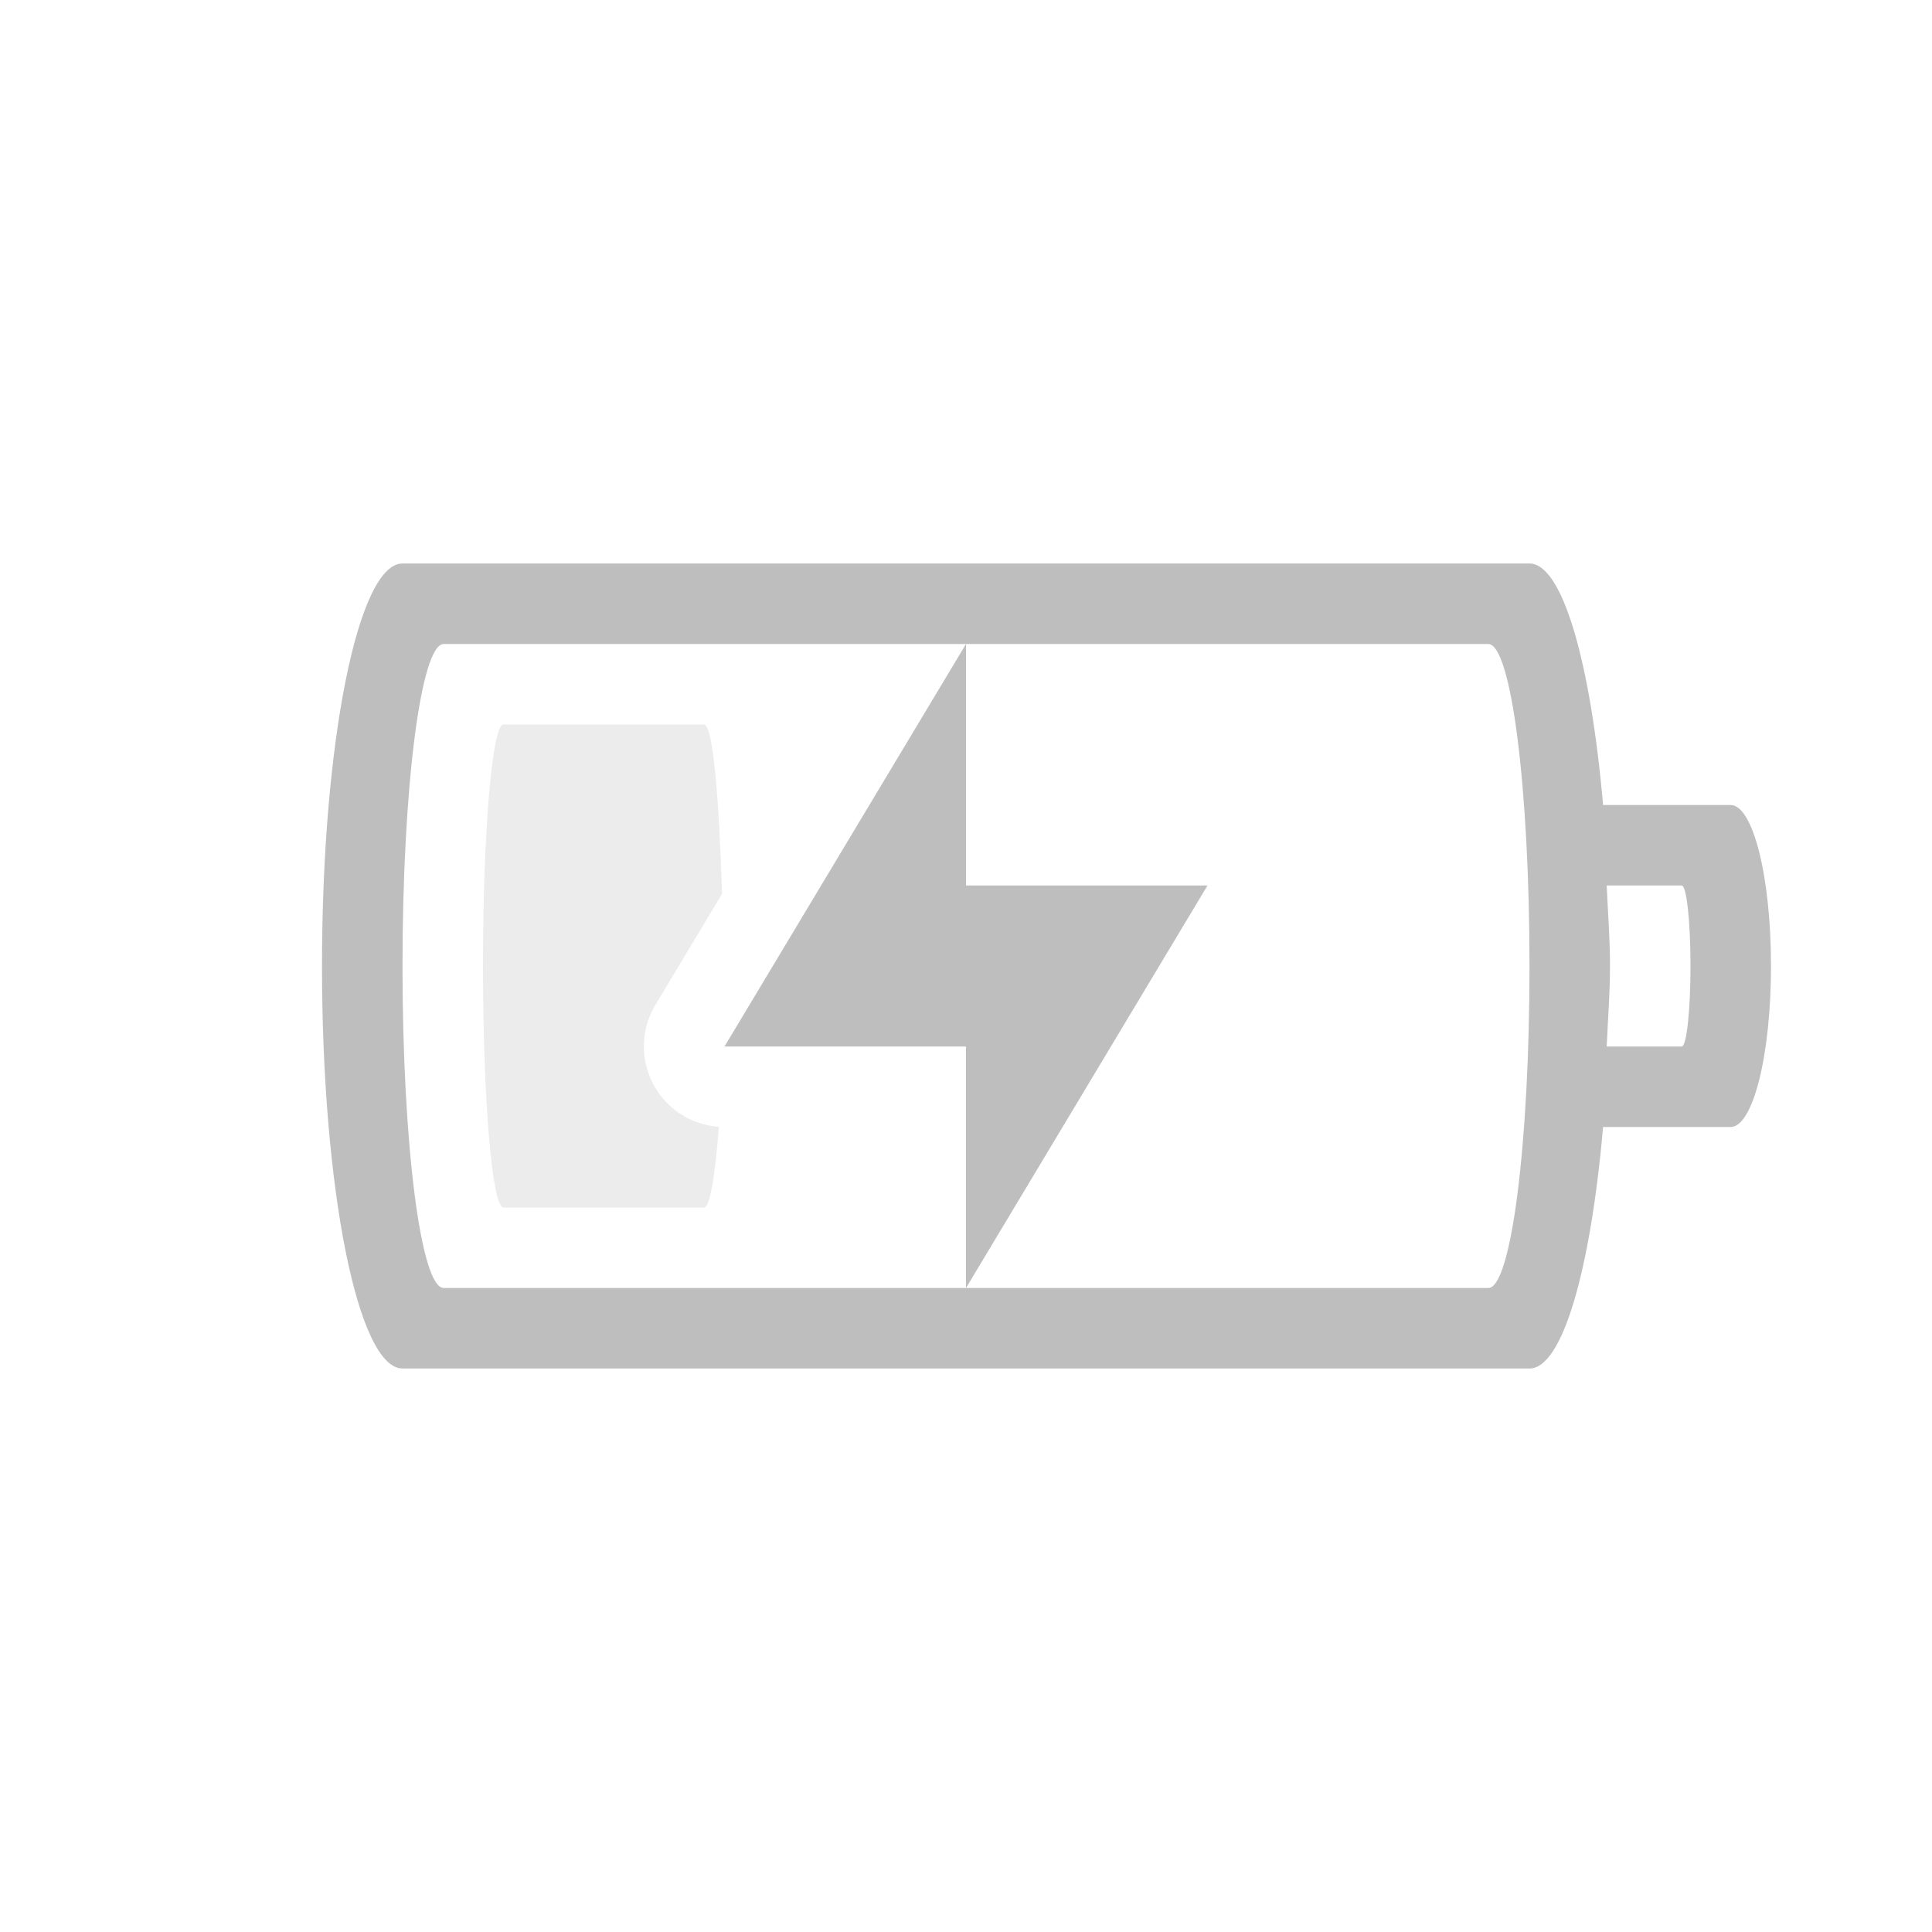
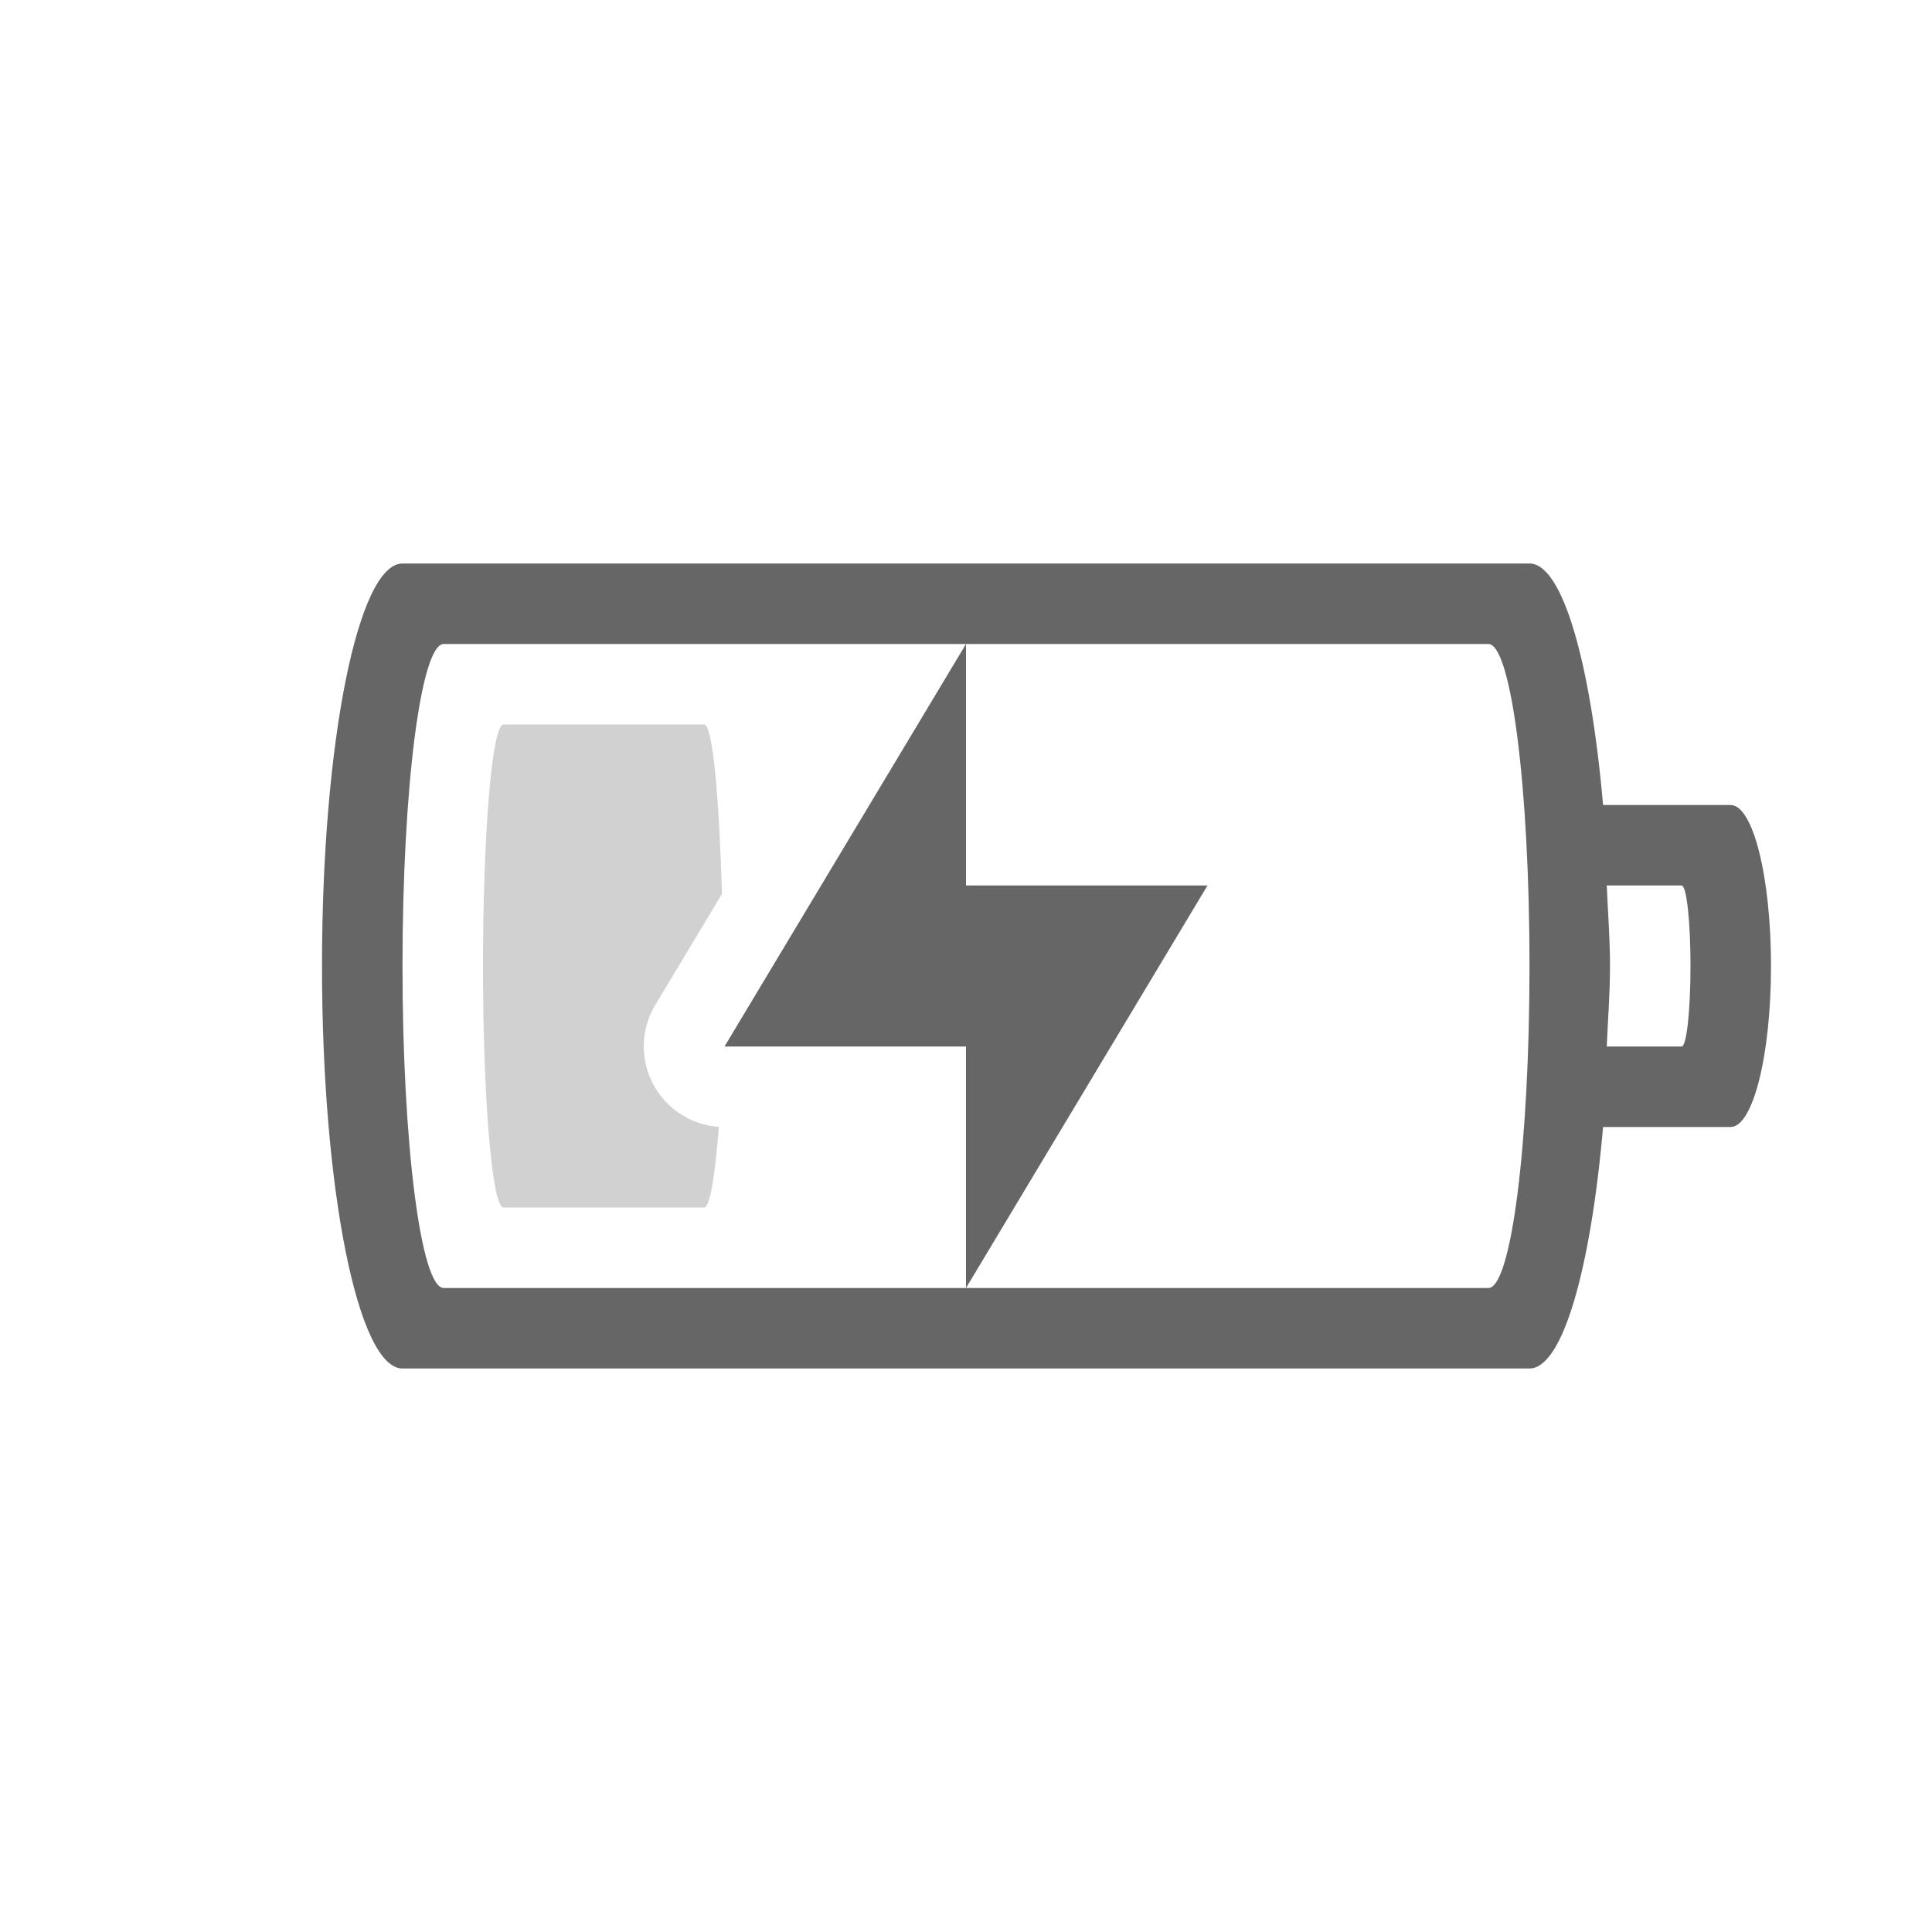
- <svg xmlns="http://www.w3.org/2000/svg" version="1.1" width="24" height="24" id="svg3004">
-   <defs id="defs3006" />
-   <path id="path3343" d="M 5 7 C 4.446 7 4 9.23 4 12 C 4 14.77 4.446 17 5 17 L 19 17 C 19.411 17 19.76 15.765 19.914 14 L 21.498 14 C 21.776 14 22 13.108 22 12 C 22 10.892 21.776 10 21.498 10 L 19.914 10 C 19.76 8.235 19.411 7 19 7 L 5 7 z M 5.512 8 L 12 8 L 18.488 8 C 18.772 8 19 9.784 19 12 C 19 14.216 18.772 16 18.488 16 L 12 16 L 5.512 16 C 5.228 16 5 14.216 5 12 C 5 9.784 5.228 8 5.512 8 z M 12 16 L 15 11 L 12 11 L 12 8 L 9 13 L 12 13 L 12 16 z M 19.959 11 L 20.891 11 C 20.951 11 21 11.446 21 12 C 21 12.554 20.951 13 20.891 13 L 19.959 13 C 19.973 12.666 20 12.355 20 12 C 20 11.645 19.973 11.334 19.959 11 z " style="color:#bebebe;clip-rule:nonzero;display:inline;overflow:visible;visibility:visible;opacity:1;isolation:auto;mix-blend-mode:normal;color-interpolation:sRGB;color-interpolation-filters:linearRGB;solid-color:#000000;solid-opacity:1;fill:#bebebe;fill-opacity:1;fill-rule:nonzero;stroke:none;stroke-width:1;stroke-linecap:butt;stroke-linejoin:miter;stroke-miterlimit:4;stroke-dasharray:none;stroke-dashoffset:0;stroke-opacity:1;marker:none;color-rendering:auto;image-rendering:auto;shape-rendering:auto;text-rendering:auto;enable-background:accumulate" />
-   <path style="color:#bebebe;clip-rule:nonzero;display:inline;overflow:visible;visibility:visible;opacity:0.3;isolation:auto;mix-blend-mode:normal;color-interpolation:sRGB;color-interpolation-filters:linearRGB;solid-color:#000000;solid-opacity:1;fill:#bebebe;fill-opacity:1;fill-rule:nonzero;stroke:none;stroke-width:1;stroke-linecap:butt;stroke-linejoin:miter;stroke-miterlimit:4;stroke-dasharray:none;stroke-dashoffset:0;stroke-opacity:1;marker:none;color-rendering:auto;image-rendering:auto;shape-rendering:auto;text-rendering:auto;enable-background:accumulate" d="M 6.254 9 C 6.114 9 6 10.338 6 12 C 6 13.662 6.114 15 6.254 15 L 8.746 15 C 8.82 15 8.883 14.598 8.93 13.998 A 1.001 1.001 0 0 1 8.141 12.484 L 8.969 11.104 C 8.934 9.936 8.857 9 8.746 9 L 6.254 9 z " id="rect4151-6-5" />
+ <svg xmlns="http://www.w3.org/2000/svg" height="24" width="24">
+   <g transform="translate(-713 215)">
+     <path color="#bebebe" d="M718-208c-.554 0-1 2.23-1 5s.446 5 1 5h14c.411 0 .76-1.235.914-3h1.584c.278 0 .502-.892.502-2s-.224-2-.502-2h-1.584c-.154-1.765-.503-3-.914-3zm.512 1h12.977c.283 0 .511 1.784.511 4s-.228 4-.511 4h-12.977c-.283 0-.512-1.784-.512-4s.229-4 .512-4zm6.488 8l3-5h-3v-3l-3 5h3zm7.96-5h.93c.061 0 .11.446.11 1s-.049 1-.11 1h-.93c.013-.334.04-.645.04-1s-.027-.666-.04-1z" fill="#666" overflow="visible" style="isolation:auto;mix-blend-mode:normal;marker:none" />
+     <path color="#bebebe" d="M719.254-206c-.14 0-.254 1.338-.254 3s.114 3 .254 3h2.492c.075 0 .137-.402.184-1.002a1.001 1.001 0 0 1-.79-1.514l.829-1.38c-.035-1.168-.112-2.104-.223-2.104z" fill="#666" opacity=".3" overflow="visible" style="isolation:auto;mix-blend-mode:normal;marker:none" />
+   </g>
</svg>
